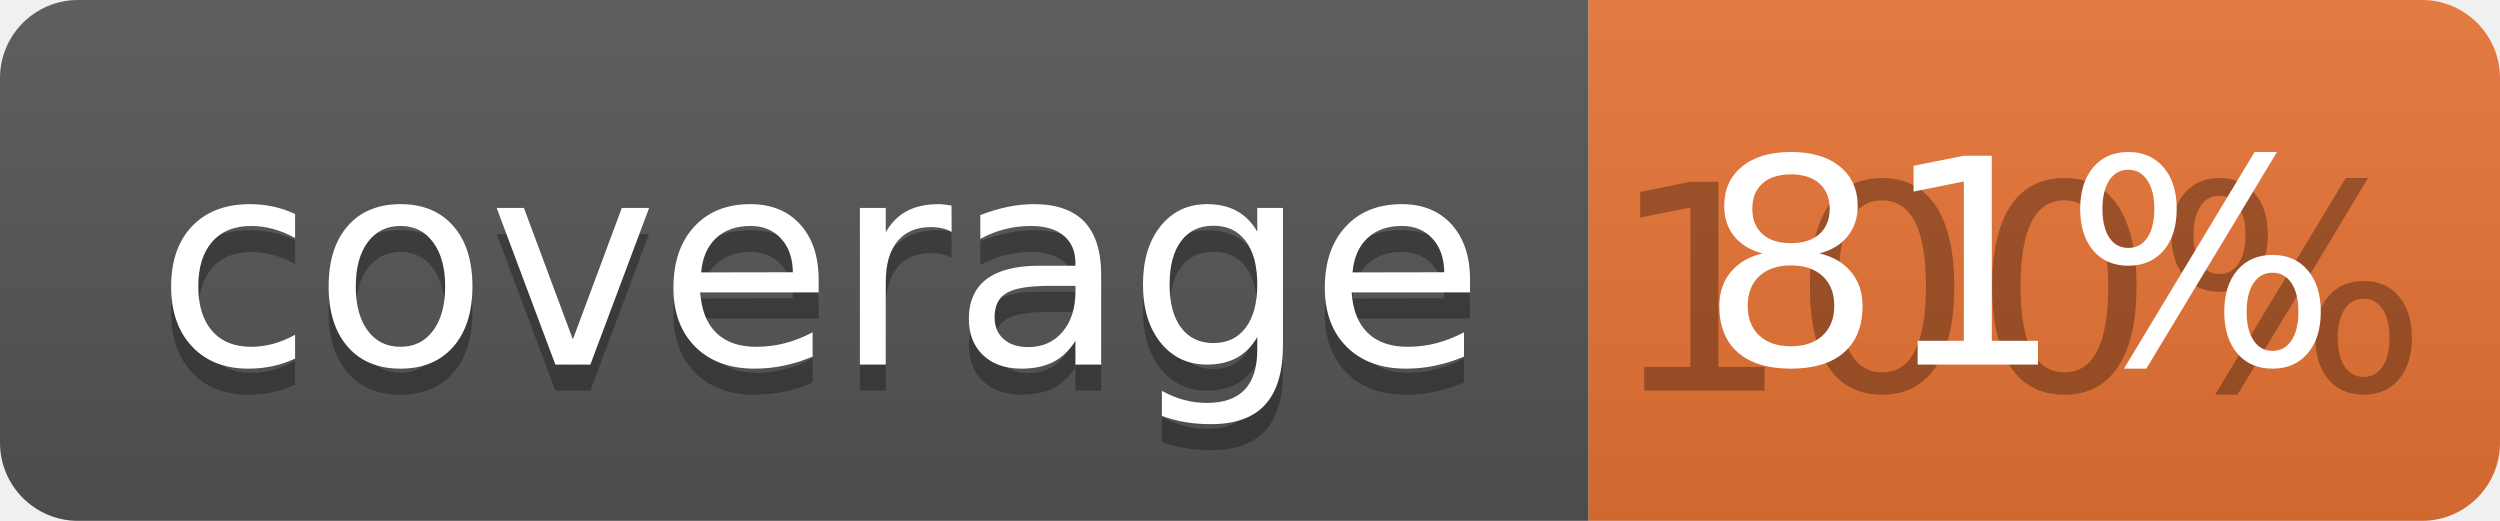
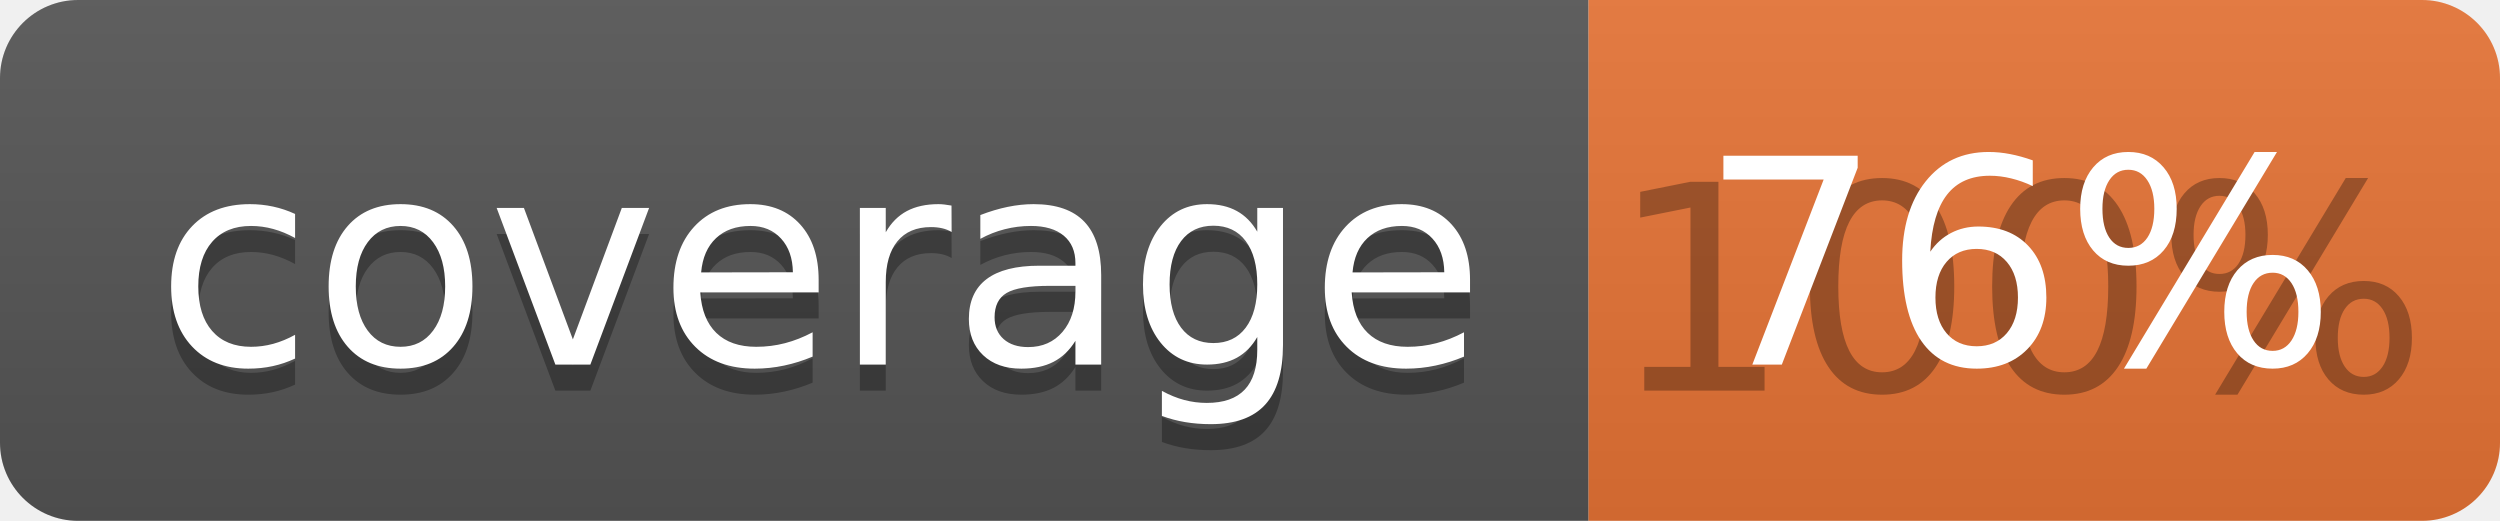
<svg xmlns="http://www.w3.org/2000/svg" width="96" height="20">
  <linearGradient id="b" x2="0" y2="100%">
    <stop offset="0" stop-color="#bbb" stop-opacity=".1" />
    <stop offset="1" stop-opacity=".1" />
  </linearGradient>
  <clipPath id="a">
    <rect width="96" height="20" rx="3" fill="#fff" />
  </clipPath>
  <g clip-path="url(#a)">
    <path fill="#555" d="M0 0h61v20H0z" />
    <path fill="#E87435" d="M61 0h35v20H61z" />
    <path fill="url(#b)" d="M0 0h96v20H0z" />
  </g>
  <g fill="#fff" text-anchor="middle" font-family="DejaVu Sans,Verdana,Geneva,sans-serif" font-size="110">
    <text x="315" y="150" fill="#010101" fill-opacity=".3" transform="scale(.1)" textLength="510">coverage</text>
    <text x="315" y="140" transform="scale(.1)" textLength="510">coverage</text>
    <text x="775" y="150" fill="#010101" fill-opacity=".3" transform="scale(.1)" textLength="250">100%</text>
-     <text x="775" y="140" transform="scale(.1)" textLength="250">81%</text>
+     <text x="775" y="140" transform="scale(.1)" textLength="250">76%</text>
  </g>
</svg>
